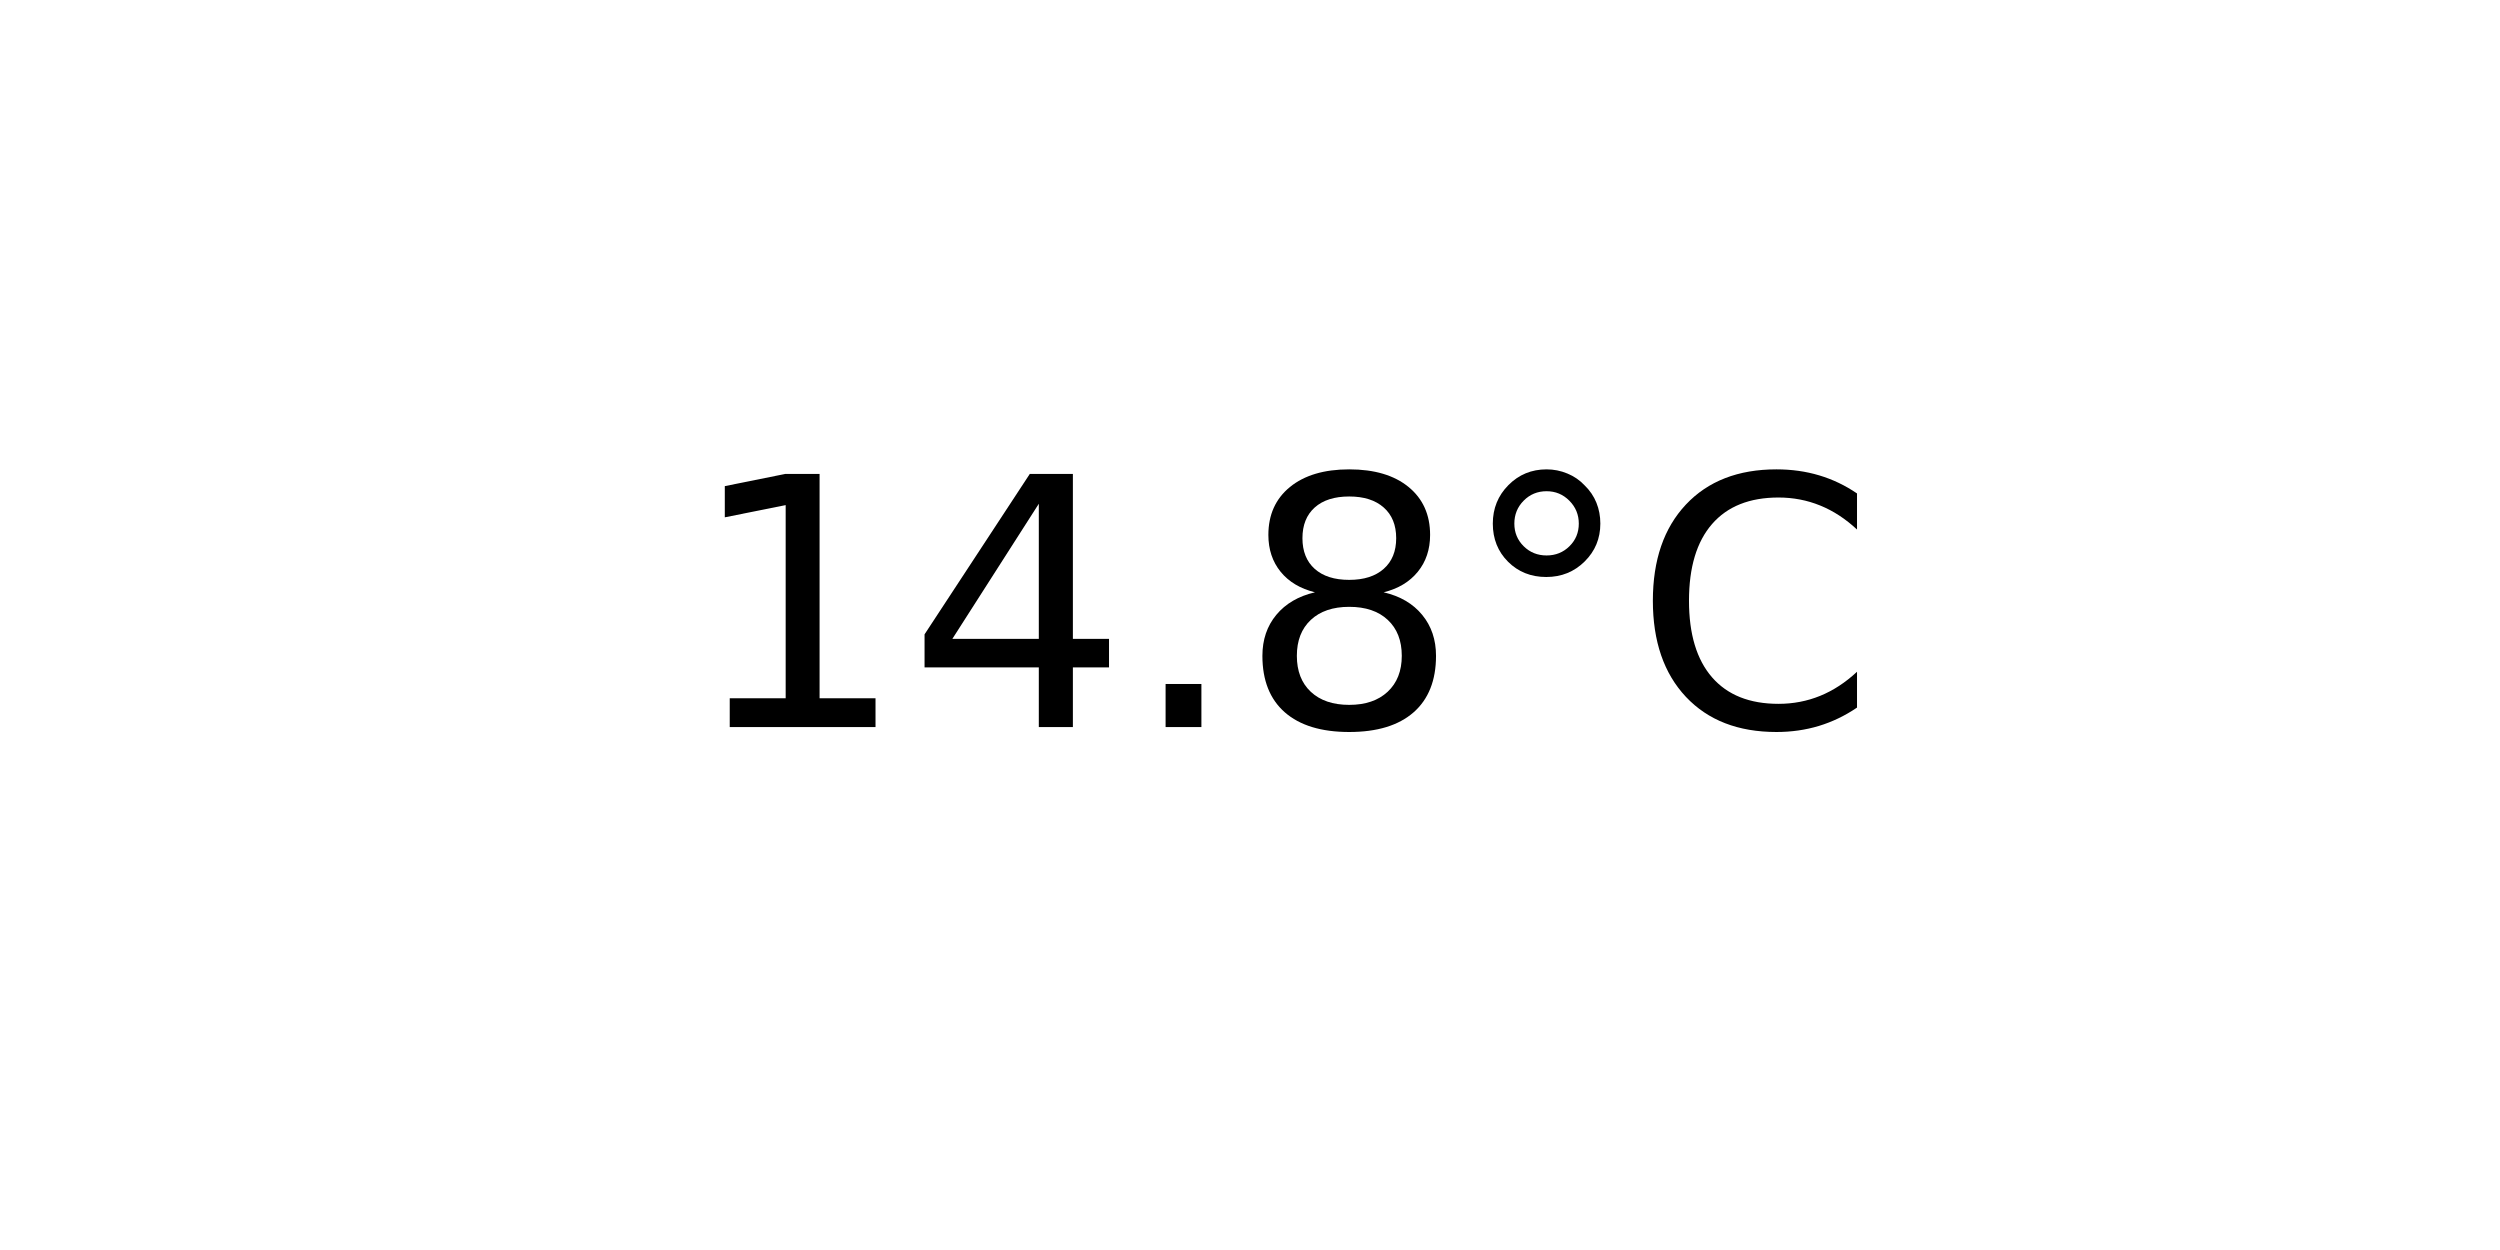
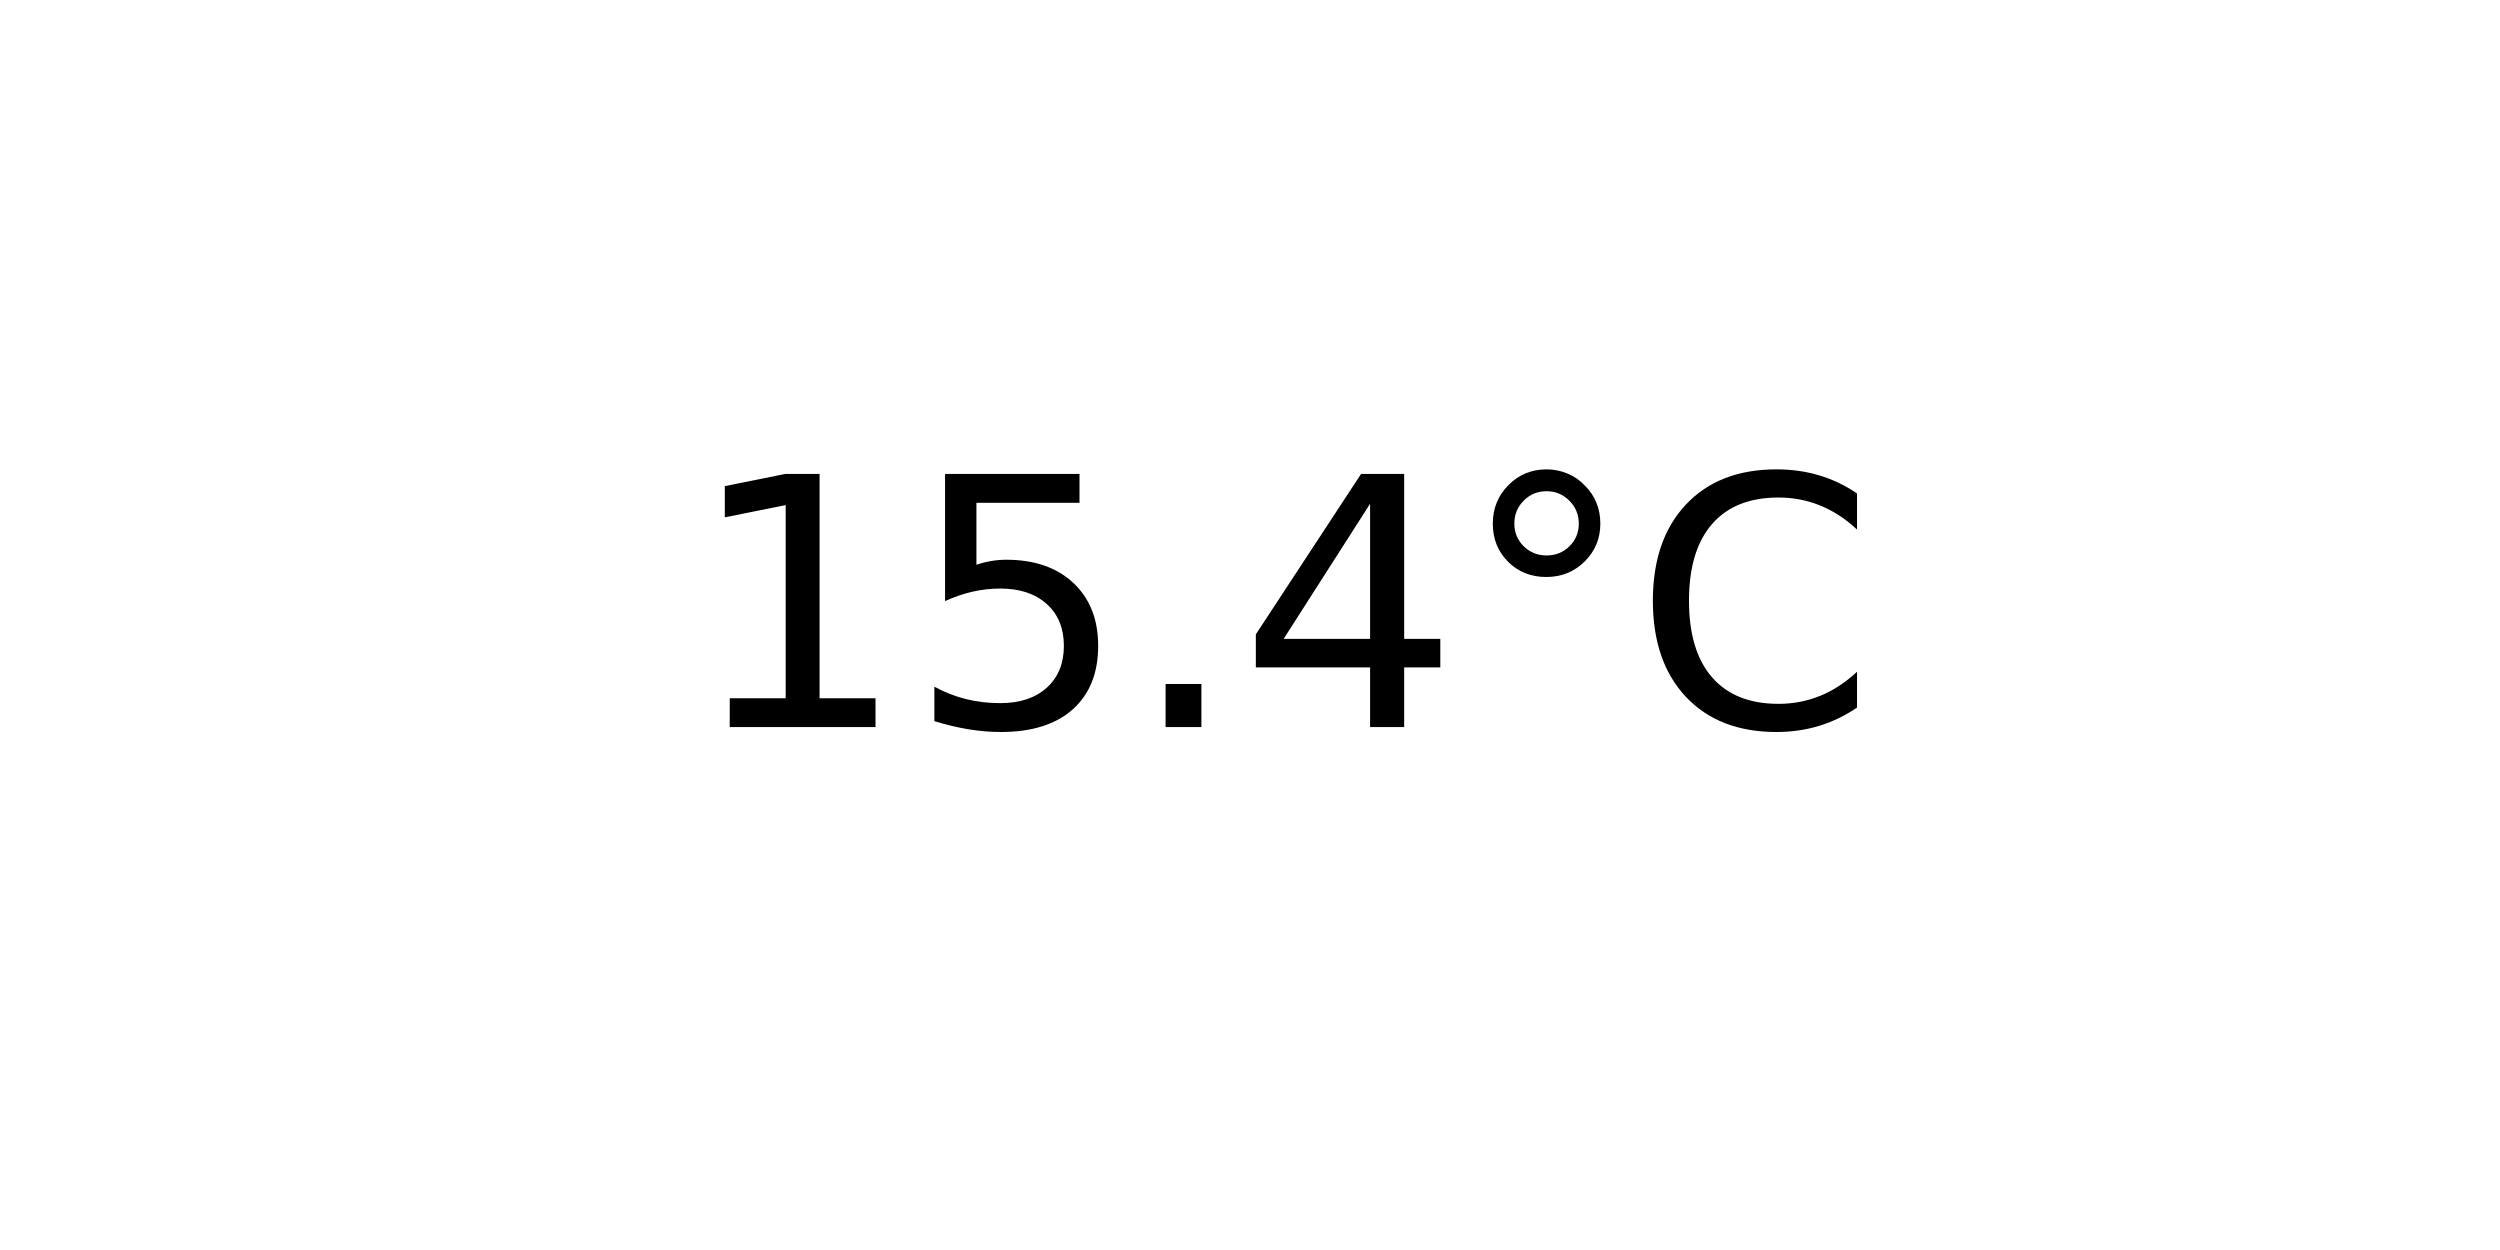
<svg xmlns="http://www.w3.org/2000/svg" xmlns:xlink="http://www.w3.org/1999/xlink" width="72pt" height="36pt" viewBox="0 0 72 36" version="1.1">
  <defs>
    <style type="text/css">*{stroke-linejoin: round; stroke-linecap: butt}</style>
  </defs>
  <g id="figure_1">
    <g id="axes_1">
      <g id="text_1">
        <g transform="translate(19.77578 20.93937) scale(0.1 -0.1)">
          <defs>
            <path id="DejaVuSans-31" d="M 794 531  L 1825 531  L 1825 4091  L 703 3866  L 703 4441  L 1819 4666  L 2450 4666  L 2450 531  L 3481 531  L 3481 0  L 794 0  L 794 531  z " transform="scale(0.015625)" />
+             <path id="DejaVuSans-35" d="M 691 4666  L 3169 4666  L 3169 4134  L 1269 4134  L 1269 2991  Q 1406 3038 1543 3061  Q 1681 3084 1819 3084  Q 2600 3084 3056 2656  Q 3513 2228 3513 1497  Q 3513 744 3044 326  Q 2575 -91 1722 -91  Q 1428 -91 1123 -41  Q 819 9 494 109  L 494 744  Q 775 591 1075 516  Q 1375 441 1709 441  Q 2250 441 2565 725  Q 2881 1009 2881 1497  Q 2881 1984 2565 2268  Q 2250 2553 1709 2553  Q 1456 2553 1204 2497  Q 953 2441 691 2322  L 691 4666  z " transform="scale(0.015625)" />
+             <path id="DejaVuSans-2e" d="M 684 794  L 1344 794  L 1344 0  L 684 0  L 684 794  z " transform="scale(0.015625)" />
            <path id="DejaVuSans-34" d="M 2419 4116  L 825 1625  L 2419 1625  L 2419 4116  z M 2253 4666  L 3047 4666  L 3047 1625  L 3713 1625  L 3713 1100  L 3047 1100  L 3047 0  L 2419 0  L 2419 1100  L 313 1100  L 313 1709  L 2253 4666  z " transform="scale(0.015625)" />
-             <path id="DejaVuSans-2e" d="M 684 794  L 1344 794  L 1344 0  L 684 0  L 684 794  z " transform="scale(0.015625)" />
-             <path id="DejaVuSans-38" d="M 2034 2216  Q 1584 2216 1326 1975  Q 1069 1734 1069 1313  Q 1069 891 1326 650  Q 1584 409 2034 409  Q 2484 409 2743 651  Q 3003 894 3003 1313  Q 3003 1734 2745 1975  Q 2488 2216 2034 2216  z M 1403 2484  Q 997 2584 770 2862  Q 544 3141 544 3541  Q 544 4100 942 4425  Q 1341 4750 2034 4750  Q 2731 4750 3128 4425  Q 3525 4100 3525 3541  Q 3525 3141 3298 2862  Q 3072 2584 2669 2484  Q 3125 2378 3379 2068  Q 3634 1759 3634 1313  Q 3634 634 3220 271  Q 2806 -91 2034 -91  Q 1263 -91 848 271  Q 434 634 434 1313  Q 434 1759 690 2068  Q 947 2378 1403 2484  z M 1172 3481  Q 1172 3119 1398 2916  Q 1625 2713 2034 2713  Q 2441 2713 2670 2916  Q 2900 3119 2900 3481  Q 2900 3844 2670 4047  Q 2441 4250 2034 4250  Q 1625 4250 1398 4047  Q 1172 3844 1172 3481  z " transform="scale(0.015625)" />
            <path id="DejaVuSans-b0" d="M 1600 4347  Q 1350 4347 1178 4173  Q 1006 4000 1006 3750  Q 1006 3503 1178 3333  Q 1350 3163 1600 3163  Q 1850 3163 2022 3333  Q 2194 3503 2194 3750  Q 2194 3997 2020 4172  Q 1847 4347 1600 4347  z M 1600 4750  Q 1800 4750 1984 4673  Q 2169 4597 2303 4453  Q 2447 4313 2519 4134  Q 2591 3956 2591 3750  Q 2591 3338 2302 3052  Q 2013 2766 1594 2766  Q 1172 2766 890 3047  Q 609 3328 609 3750  Q 609 4169 896 4459  Q 1184 4750 1600 4750  z " transform="scale(0.015625)" />
            <path id="DejaVuSans-43" d="M 4122 4306  L 4122 3641  Q 3803 3938 3442 4084  Q 3081 4231 2675 4231  Q 1875 4231 1450 3742  Q 1025 3253 1025 2328  Q 1025 1406 1450 917  Q 1875 428 2675 428  Q 3081 428 3442 575  Q 3803 722 4122 1019  L 4122 359  Q 3791 134 3420 21  Q 3050 -91 2638 -91  Q 1578 -91 968 557  Q 359 1206 359 2328  Q 359 3453 968 4101  Q 1578 4750 2638 4750  Q 3056 4750 3426 4639  Q 3797 4528 4122 4306  z " transform="scale(0.015625)" />
          </defs>
          <use xlink:href="#DejaVuSans-31" />
-           <use xlink:href="#DejaVuSans-34" x="63.623" />
+           <use xlink:href="#DejaVuSans-35" x="63.623" />
          <use xlink:href="#DejaVuSans-2e" x="127.246" />
-           <use xlink:href="#DejaVuSans-38" x="159.033" />
+           <use xlink:href="#DejaVuSans-34" x="159.033" />
          <use xlink:href="#DejaVuSans-b0" x="222.656" />
          <use xlink:href="#DejaVuSans-43" x="272.656" />
        </g>
      </g>
    </g>
  </g>
</svg>
